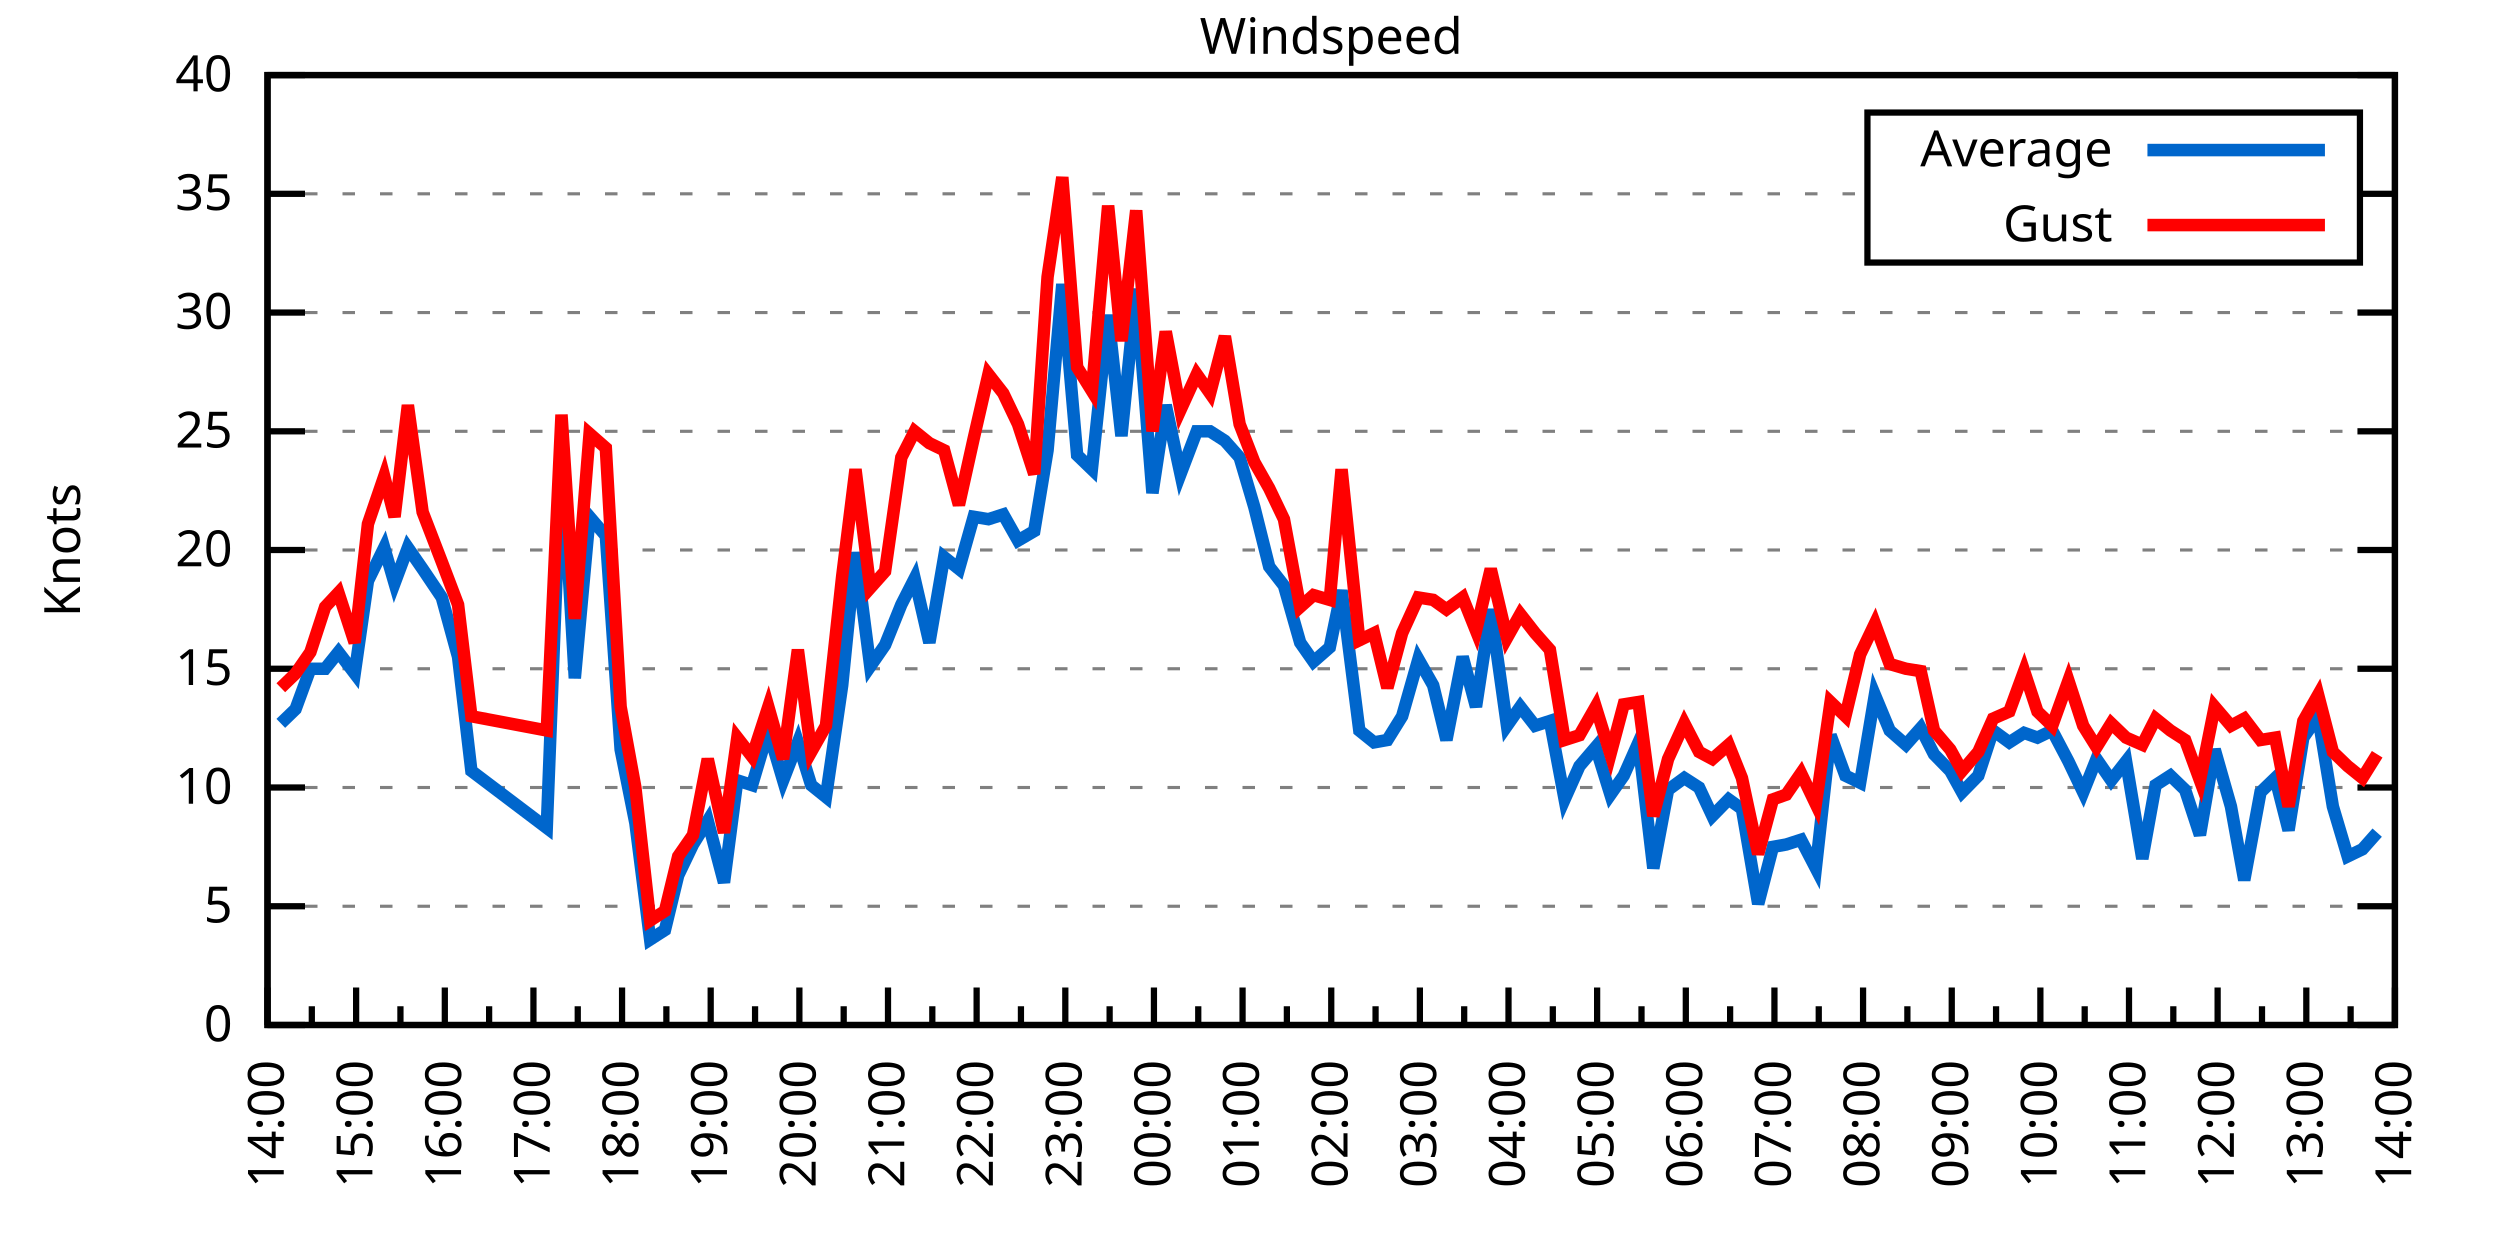
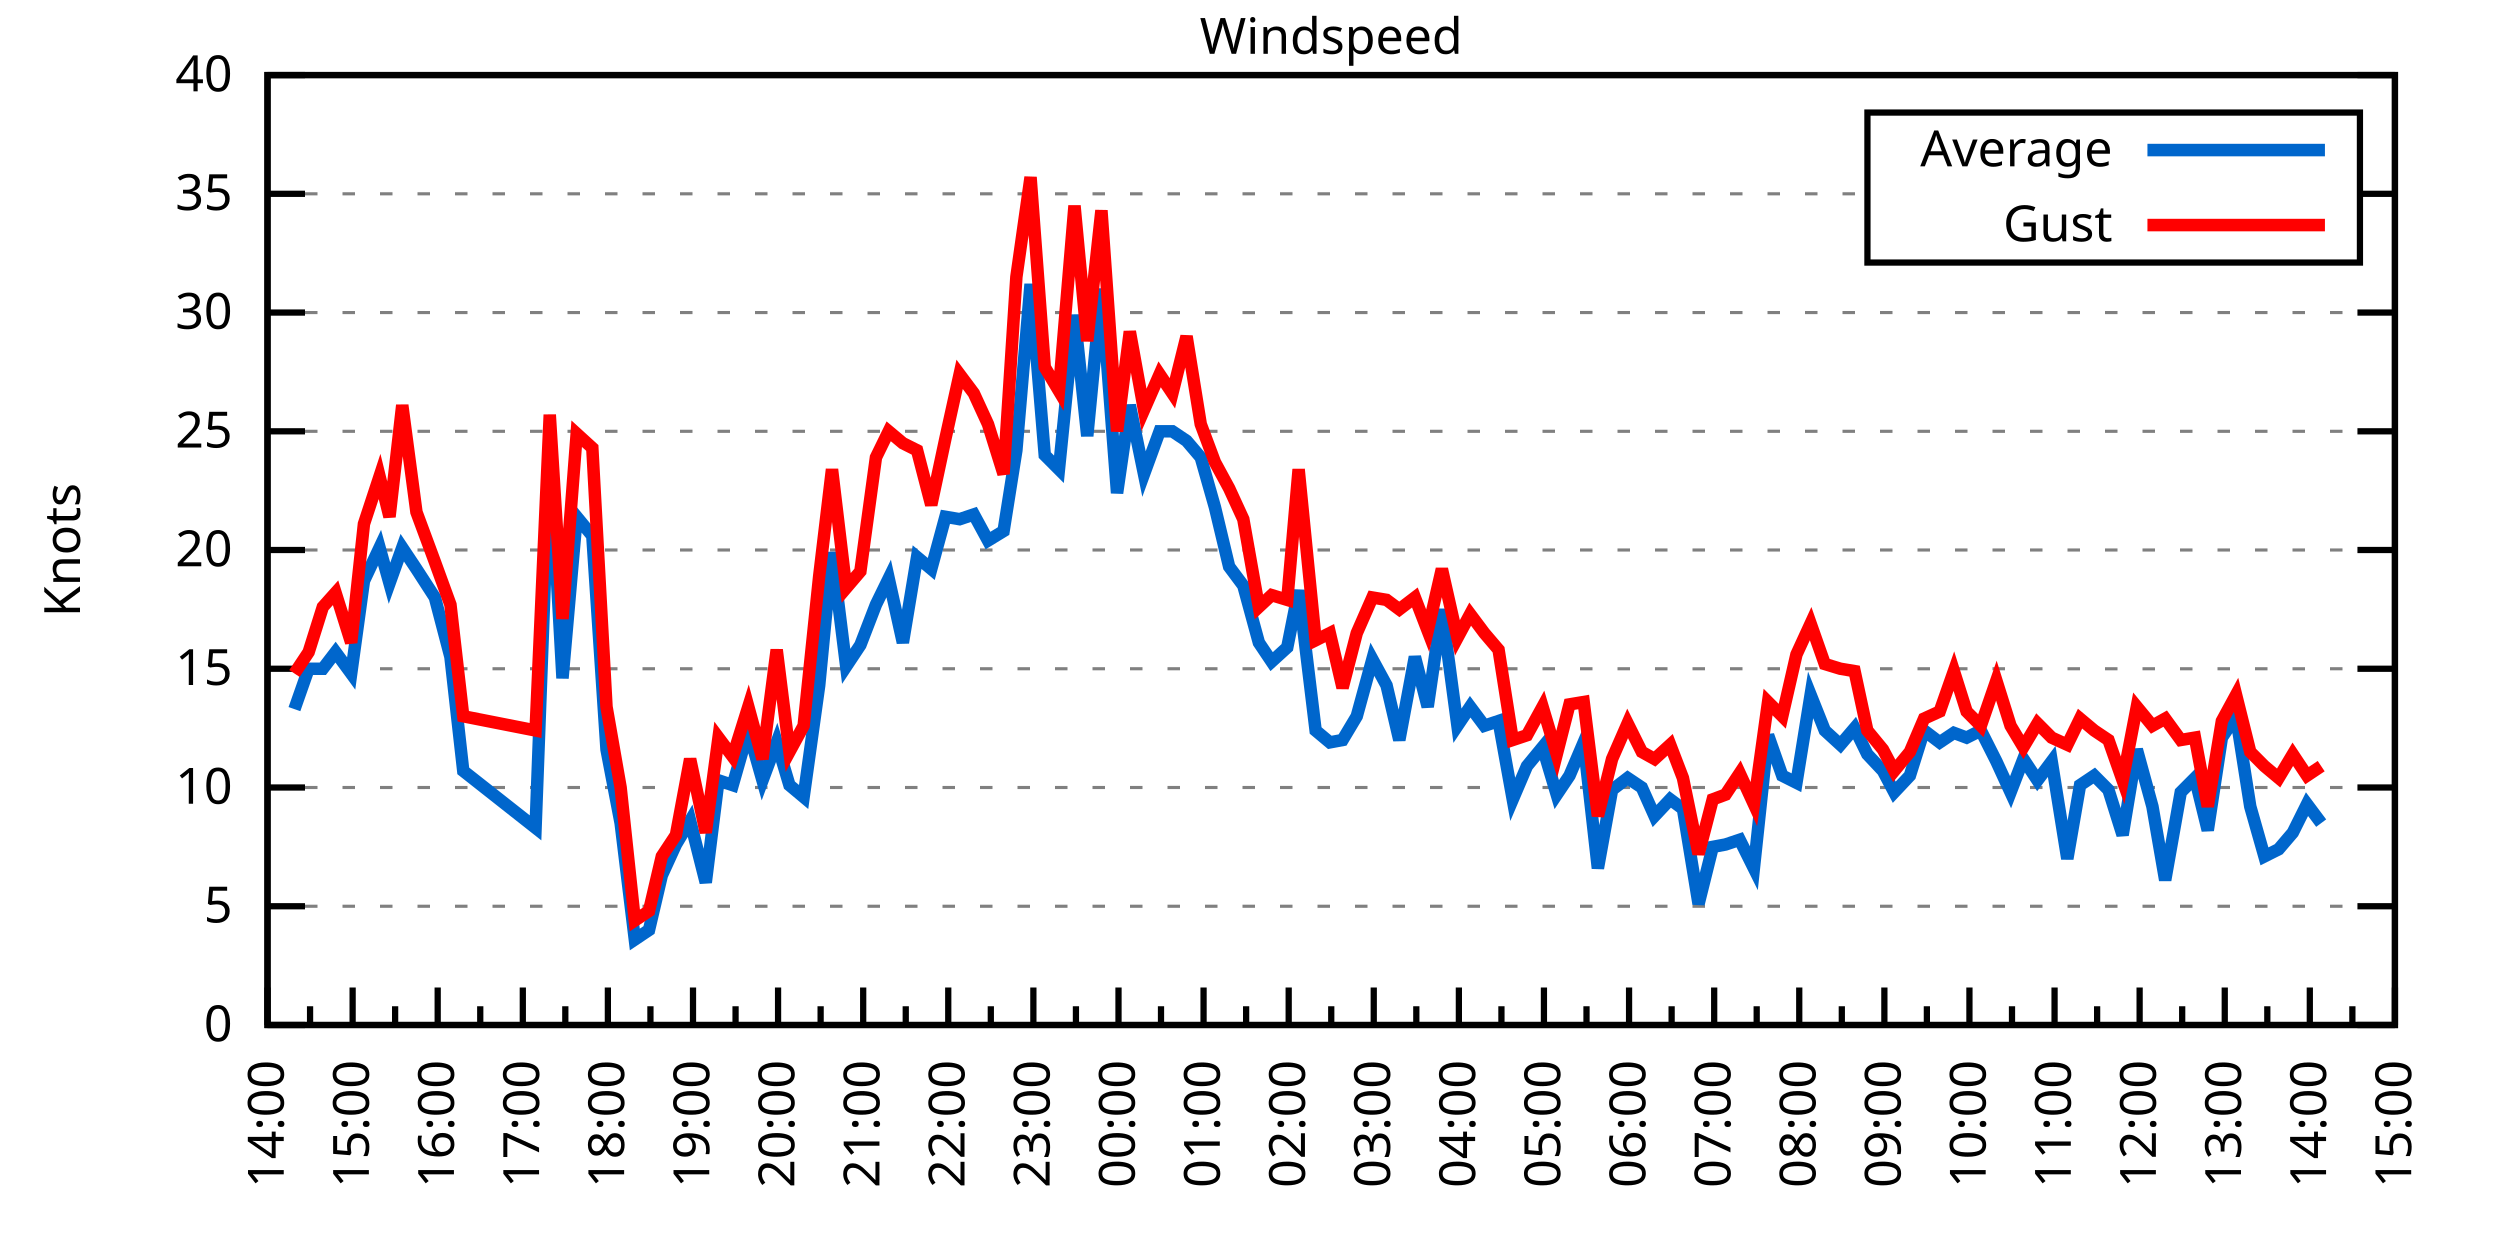
<svg xmlns="http://www.w3.org/2000/svg" xmlns:xlink="http://www.w3.org/1999/xlink" width="400" height="200" viewBox="0 0 400 200">
  <g id="gnuplot_canvas">
    <rect x="0" y="0" width="400" height="200" fill="none" />
    <defs>
      <circle id="gpDot" r="0.5" stroke-width="0.5" stroke="currentColor" />
      <path id="gpPt0" stroke-width="0.333" stroke="currentColor" d="M-1,0 h2 M0,-1 v2" />
      <path id="gpPt1" stroke-width="0.333" stroke="currentColor" d="M-1,-1 L1,1 M1,-1 L-1,1" />
      <path id="gpPt2" stroke-width="0.333" stroke="currentColor" d="M-1,0 L1,0 M0,-1 L0,1 M-1,-1 L1,1 M-1,1 L1,-1" />
      <rect id="gpPt3" stroke-width="0.333" stroke="currentColor" x="-1" y="-1" width="2" height="2" />
      <rect id="gpPt4" stroke-width="0.333" stroke="currentColor" fill="currentColor" x="-1" y="-1" width="2" height="2" />
      <circle id="gpPt5" stroke-width="0.333" stroke="currentColor" cx="0" cy="0" r="1" />
      <use xlink:href="#gpPt5" id="gpPt6" fill="currentColor" stroke="none" />
      <path id="gpPt7" stroke-width="0.333" stroke="currentColor" d="M0,-1.33 L-1.33,0.67 L1.33,0.67 z" />
      <use xlink:href="#gpPt7" id="gpPt8" fill="currentColor" stroke="none" />
      <use xlink:href="#gpPt7" id="gpPt9" stroke="currentColor" transform="rotate(180)" />
      <use xlink:href="#gpPt9" id="gpPt10" fill="currentColor" stroke="none" />
      <use xlink:href="#gpPt3" id="gpPt11" stroke="currentColor" transform="rotate(45)" />
      <use xlink:href="#gpPt11" id="gpPt12" fill="currentColor" stroke="none" />
      <path id="gpPt13" stroke-width="0.333" stroke="currentColor" d="M0,1.330 L1.265,0.411 L0.782,-1.067 L-0.782,-1.076 L-1.265,0.411 z" />
      <use xlink:href="#gpPt13" id="gpPt14" fill="currentColor" stroke="none" />
      <filter id="textbox" filterUnits="objectBoundingBox" x="0" y="0" height="1" width="1">
        <feFlood flood-color="white" flood-opacity="1" result="bgnd" />
        <feComposite in="SourceGraphic" in2="bgnd" operator="atop" />
      </filter>
      <filter id="greybox" filterUnits="objectBoundingBox" x="0" y="0" height="1" width="1">
        <feFlood flood-color="lightgrey" flood-opacity="1" result="grey" />
        <feComposite in="SourceGraphic" in2="grey" operator="atop" />
      </filter>
    </defs>
    <g fill="none" color="white" stroke="currentColor" stroke-width="1.00" stroke-linecap="butt" stroke-linejoin="miter">
</g>
    <g fill="none" color="black" stroke="currentColor" stroke-width="1.00" stroke-linecap="butt" stroke-linejoin="miter">
      <g stroke="none" shape-rendering="crispEdges">
        <polygon fill="rgb(255, 255, 255)" points="42.80,164.00 383.18,164.00 383.18,12.02 42.80,12.02 " />
      </g>
    </g>
    <g fill="none" color="black" stroke="currentColor" stroke-width="1.00" stroke-linecap="butt" stroke-linejoin="miter">
</g>
    <g fill="none" color="black" stroke="black" stroke-width="0.50" stroke-linecap="butt" stroke-linejoin="miter">
</g>
    <g fill="none" color="gray" stroke="currentColor" stroke-width="0.50" stroke-linecap="butt" stroke-linejoin="miter">
      <path stroke="gray" stroke-dasharray="2,4" class="gridline" d="M42.80,164.00 L383.19,164.00  " />
    </g>
    <g fill="none" color="gray" stroke="gray" stroke-width="1.00" stroke-linecap="butt" stroke-linejoin="miter">
</g>
    <g fill="none" color="black" stroke="currentColor" stroke-width="1.00" stroke-linecap="butt" stroke-linejoin="miter">
      <path stroke="black" d="M42.80,164.00 L48.80,164.00 M383.19,164.00 L377.19,164.00  " />
      <g transform="translate(37.20,166.60)" stroke="none" fill="black" font-family="Sans" font-size="8.00" text-anchor="end">
        <text>
          <tspan font-family="Sans"> 0</tspan>
        </text>
      </g>
    </g>
    <g fill="none" color="black" stroke="currentColor" stroke-width="1.00" stroke-linecap="butt" stroke-linejoin="miter">
</g>
    <g fill="none" color="black" stroke="black" stroke-width="0.50" stroke-linecap="butt" stroke-linejoin="miter">
</g>
    <g fill="none" color="gray" stroke="currentColor" stroke-width="0.50" stroke-linecap="butt" stroke-linejoin="miter">
      <path stroke="gray" stroke-dasharray="2,4" class="gridline" d="M42.80,145.00 L383.19,145.00  " />
    </g>
    <g fill="none" color="gray" stroke="gray" stroke-width="1.00" stroke-linecap="butt" stroke-linejoin="miter">
</g>
    <g fill="none" color="black" stroke="currentColor" stroke-width="1.00" stroke-linecap="butt" stroke-linejoin="miter">
      <path stroke="black" d="M42.80,145.00 L48.80,145.00 M383.19,145.00 L377.19,145.00  " />
      <g transform="translate(37.20,147.60)" stroke="none" fill="black" font-family="Sans" font-size="8.00" text-anchor="end">
        <text>
          <tspan font-family="Sans"> 5</tspan>
        </text>
      </g>
    </g>
    <g fill="none" color="black" stroke="currentColor" stroke-width="1.00" stroke-linecap="butt" stroke-linejoin="miter">
</g>
    <g fill="none" color="black" stroke="black" stroke-width="0.50" stroke-linecap="butt" stroke-linejoin="miter">
</g>
    <g fill="none" color="gray" stroke="currentColor" stroke-width="0.50" stroke-linecap="butt" stroke-linejoin="miter">
      <path stroke="gray" stroke-dasharray="2,4" class="gridline" d="M42.80,126.00 L383.19,126.00  " />
    </g>
    <g fill="none" color="gray" stroke="gray" stroke-width="1.00" stroke-linecap="butt" stroke-linejoin="miter">
</g>
    <g fill="none" color="black" stroke="currentColor" stroke-width="1.00" stroke-linecap="butt" stroke-linejoin="miter">
      <path stroke="black" d="M42.80,126.00 L48.80,126.00 M383.19,126.00 L377.19,126.00  " />
      <g transform="translate(37.20,128.60)" stroke="none" fill="black" font-family="Sans" font-size="8.00" text-anchor="end">
        <text>
          <tspan font-family="Sans"> 10</tspan>
        </text>
      </g>
    </g>
    <g fill="none" color="black" stroke="currentColor" stroke-width="1.00" stroke-linecap="butt" stroke-linejoin="miter">
</g>
    <g fill="none" color="black" stroke="black" stroke-width="0.50" stroke-linecap="butt" stroke-linejoin="miter">
</g>
    <g fill="none" color="gray" stroke="currentColor" stroke-width="0.50" stroke-linecap="butt" stroke-linejoin="miter">
      <path stroke="gray" stroke-dasharray="2,4" class="gridline" d="M42.80,107.00 L383.19,107.00  " />
    </g>
    <g fill="none" color="gray" stroke="gray" stroke-width="1.00" stroke-linecap="butt" stroke-linejoin="miter">
</g>
    <g fill="none" color="black" stroke="currentColor" stroke-width="1.00" stroke-linecap="butt" stroke-linejoin="miter">
      <path stroke="black" d="M42.80,107.00 L48.80,107.00 M383.19,107.00 L377.19,107.00  " />
      <g transform="translate(37.20,109.60)" stroke="none" fill="black" font-family="Sans" font-size="8.00" text-anchor="end">
        <text>
          <tspan font-family="Sans"> 15</tspan>
        </text>
      </g>
    </g>
    <g fill="none" color="black" stroke="currentColor" stroke-width="1.00" stroke-linecap="butt" stroke-linejoin="miter">
</g>
    <g fill="none" color="black" stroke="black" stroke-width="0.50" stroke-linecap="butt" stroke-linejoin="miter">
</g>
    <g fill="none" color="gray" stroke="currentColor" stroke-width="0.50" stroke-linecap="butt" stroke-linejoin="miter">
      <path stroke="gray" stroke-dasharray="2,4" class="gridline" d="M42.80,88.00 L383.19,88.00  " />
    </g>
    <g fill="none" color="gray" stroke="gray" stroke-width="1.00" stroke-linecap="butt" stroke-linejoin="miter">
</g>
    <g fill="none" color="black" stroke="currentColor" stroke-width="1.00" stroke-linecap="butt" stroke-linejoin="miter">
      <path stroke="black" d="M42.80,88.00 L48.80,88.00 M383.19,88.00 L377.19,88.00  " />
      <g transform="translate(37.20,90.60)" stroke="none" fill="black" font-family="Sans" font-size="8.00" text-anchor="end">
        <text>
          <tspan font-family="Sans"> 20</tspan>
        </text>
      </g>
    </g>
    <g fill="none" color="black" stroke="currentColor" stroke-width="1.00" stroke-linecap="butt" stroke-linejoin="miter">
</g>
    <g fill="none" color="black" stroke="black" stroke-width="0.50" stroke-linecap="butt" stroke-linejoin="miter">
</g>
    <g fill="none" color="gray" stroke="currentColor" stroke-width="0.50" stroke-linecap="butt" stroke-linejoin="miter">
      <path stroke="gray" stroke-dasharray="2,4" class="gridline" d="M42.80,69.01 L383.19,69.01  " />
    </g>
    <g fill="none" color="gray" stroke="gray" stroke-width="1.00" stroke-linecap="butt" stroke-linejoin="miter">
</g>
    <g fill="none" color="black" stroke="currentColor" stroke-width="1.00" stroke-linecap="butt" stroke-linejoin="miter">
      <path stroke="black" d="M42.80,69.01 L48.80,69.01 M383.19,69.01 L377.19,69.01  " />
      <g transform="translate(37.20,71.61)" stroke="none" fill="black" font-family="Sans" font-size="8.00" text-anchor="end">
        <text>
          <tspan font-family="Sans"> 25</tspan>
        </text>
      </g>
    </g>
    <g fill="none" color="black" stroke="currentColor" stroke-width="1.00" stroke-linecap="butt" stroke-linejoin="miter">
</g>
    <g fill="none" color="black" stroke="black" stroke-width="0.50" stroke-linecap="butt" stroke-linejoin="miter">
</g>
    <g fill="none" color="gray" stroke="currentColor" stroke-width="0.50" stroke-linecap="butt" stroke-linejoin="miter">
      <path stroke="gray" stroke-dasharray="2,4" class="gridline" d="M42.80,50.01 L383.19,50.01  " />
    </g>
    <g fill="none" color="gray" stroke="gray" stroke-width="1.00" stroke-linecap="butt" stroke-linejoin="miter">
</g>
    <g fill="none" color="black" stroke="currentColor" stroke-width="1.00" stroke-linecap="butt" stroke-linejoin="miter">
      <path stroke="black" d="M42.80,50.01 L48.80,50.01 M383.19,50.01 L377.19,50.01  " />
      <g transform="translate(37.20,52.61)" stroke="none" fill="black" font-family="Sans" font-size="8.00" text-anchor="end">
        <text>
          <tspan font-family="Sans"> 30</tspan>
        </text>
      </g>
    </g>
    <g fill="none" color="black" stroke="currentColor" stroke-width="1.00" stroke-linecap="butt" stroke-linejoin="miter">
</g>
    <g fill="none" color="black" stroke="black" stroke-width="0.50" stroke-linecap="butt" stroke-linejoin="miter">
</g>
    <g fill="none" color="gray" stroke="currentColor" stroke-width="0.50" stroke-linecap="butt" stroke-linejoin="miter">
      <path stroke="gray" stroke-dasharray="2,4" class="gridline" d="M42.80,31.01 L298.79,31.01 M377.59,31.01 L383.19,31.01  " />
    </g>
    <g fill="none" color="gray" stroke="gray" stroke-width="1.00" stroke-linecap="butt" stroke-linejoin="miter">
</g>
    <g fill="none" color="black" stroke="currentColor" stroke-width="1.00" stroke-linecap="butt" stroke-linejoin="miter">
      <path stroke="black" d="M42.80,31.01 L48.80,31.01 M383.19,31.01 L377.19,31.01  " />
      <g transform="translate(37.20,33.61)" stroke="none" fill="black" font-family="Sans" font-size="8.00" text-anchor="end">
        <text>
          <tspan font-family="Sans"> 35</tspan>
        </text>
      </g>
    </g>
    <g fill="none" color="black" stroke="currentColor" stroke-width="1.00" stroke-linecap="butt" stroke-linejoin="miter">
</g>
    <g fill="none" color="black" stroke="black" stroke-width="0.50" stroke-linecap="butt" stroke-linejoin="miter">
</g>
    <g fill="none" color="gray" stroke="currentColor" stroke-width="0.50" stroke-linecap="butt" stroke-linejoin="miter">
      <path stroke="gray" stroke-dasharray="2,4" class="gridline" d="M42.80,12.01 L383.19,12.01  " />
    </g>
    <g fill="none" color="gray" stroke="gray" stroke-width="1.00" stroke-linecap="butt" stroke-linejoin="miter">
</g>
    <g fill="none" color="black" stroke="currentColor" stroke-width="1.00" stroke-linecap="butt" stroke-linejoin="miter">
      <path stroke="black" d="M42.80,12.01 L48.80,12.01 M383.19,12.01 L377.19,12.01  " />
      <g transform="translate(37.20,14.61)" stroke="none" fill="black" font-family="Sans" font-size="8.00" text-anchor="end">
        <text>
          <tspan font-family="Sans"> 40</tspan>
        </text>
      </g>
    </g>
    <g fill="none" color="black" stroke="currentColor" stroke-width="1.00" stroke-linecap="butt" stroke-linejoin="miter">
      <path stroke="black" d="M42.80,164.00 L42.80,158.00  " />
      <g transform="translate(45.40,169.60) rotate(270)" stroke="none" fill="black" font-family="Sans" font-size="8.00" text-anchor="end">
        <text>
          <tspan font-family="Sans">14:00</tspan>
        </text>
      </g>
    </g>
    <g fill="none" color="black" stroke="currentColor" stroke-width="1.00" stroke-linecap="butt" stroke-linejoin="miter">
-       <path stroke="black" d="M49.89,164.00 L49.89,161.00 M56.98,164.00 L56.98,158.00  " />
-       <g transform="translate(59.58,169.60) rotate(270)" stroke="none" fill="black" font-family="Sans" font-size="8.00" text-anchor="end">
+       <path stroke="black" d="M49.61,164.00 L49.61,161.00 M56.42,164.00 L56.42,158.00  " />
+       <g transform="translate(59.02,169.60) rotate(270)" stroke="none" fill="black" font-family="Sans" font-size="8.00" text-anchor="end">
        <text>
          <tspan font-family="Sans">15:00</tspan>
        </text>
      </g>
    </g>
    <g fill="none" color="black" stroke="currentColor" stroke-width="1.00" stroke-linecap="butt" stroke-linejoin="miter">
-       <path stroke="black" d="M64.07,164.00 L64.07,161.00 M71.17,164.00 L71.17,158.00  " />
-       <g transform="translate(73.77,169.60) rotate(270)" stroke="none" fill="black" font-family="Sans" font-size="8.00" text-anchor="end">
+       <path stroke="black" d="M63.22,164.00 L63.22,161.00 M70.03,164.00 L70.03,158.00  " />
+       <g transform="translate(72.63,169.60) rotate(270)" stroke="none" fill="black" font-family="Sans" font-size="8.00" text-anchor="end">
        <text>
          <tspan font-family="Sans">16:00</tspan>
        </text>
      </g>
    </g>
    <g fill="none" color="black" stroke="currentColor" stroke-width="1.00" stroke-linecap="butt" stroke-linejoin="miter">
-       <path stroke="black" d="M78.26,164.00 L78.26,161.00 M85.35,164.00 L85.35,158.00  " />
-       <g transform="translate(87.95,169.60) rotate(270)" stroke="none" fill="black" font-family="Sans" font-size="8.00" text-anchor="end">
+       <path stroke="black" d="M76.84,164.00 L76.84,161.00 M83.65,164.00 L83.65,158.00  " />
+       <g transform="translate(86.25,169.60) rotate(270)" stroke="none" fill="black" font-family="Sans" font-size="8.00" text-anchor="end">
        <text>
          <tspan font-family="Sans">17:00</tspan>
        </text>
      </g>
    </g>
    <g fill="none" color="black" stroke="currentColor" stroke-width="1.00" stroke-linecap="butt" stroke-linejoin="miter">
-       <path stroke="black" d="M92.44,164.00 L92.44,161.00 M99.53,164.00 L99.53,158.00  " />
-       <g transform="translate(102.13,169.60) rotate(270)" stroke="none" fill="black" font-family="Sans" font-size="8.00" text-anchor="end">
+       <path stroke="black" d="M90.45,164.00 L90.45,161.00 M97.26,164.00 L97.26,158.00  " />
+       <g transform="translate(99.86,169.60) rotate(270)" stroke="none" fill="black" font-family="Sans" font-size="8.00" text-anchor="end">
        <text>
          <tspan font-family="Sans">18:00</tspan>
        </text>
      </g>
    </g>
    <g fill="none" color="black" stroke="currentColor" stroke-width="1.00" stroke-linecap="butt" stroke-linejoin="miter">
-       <path stroke="black" d="M106.62,164.00 L106.62,161.00 M113.71,164.00 L113.71,158.00  " />
-       <g transform="translate(116.31,169.60) rotate(270)" stroke="none" fill="black" font-family="Sans" font-size="8.00" text-anchor="end">
+       <path stroke="black" d="M104.07,164.00 L104.07,161.00 M110.88,164.00 L110.88,158.00  " />
+       <g transform="translate(113.48,169.60) rotate(270)" stroke="none" fill="black" font-family="Sans" font-size="8.00" text-anchor="end">
        <text>
          <tspan font-family="Sans">19:00</tspan>
        </text>
      </g>
    </g>
    <g fill="none" color="black" stroke="currentColor" stroke-width="1.00" stroke-linecap="butt" stroke-linejoin="miter">
-       <path stroke="black" d="M120.81,164.00 L120.81,161.00 M127.90,164.00 L127.90,158.00  " />
-       <g transform="translate(130.50,169.60) rotate(270)" stroke="none" fill="black" font-family="Sans" font-size="8.00" text-anchor="end">
+       <path stroke="black" d="M117.69,164.00 L117.69,161.00 M124.49,164.00 L124.49,158.00  " />
+       <g transform="translate(127.09,169.60) rotate(270)" stroke="none" fill="black" font-family="Sans" font-size="8.00" text-anchor="end">
        <text>
          <tspan font-family="Sans">20:00</tspan>
        </text>
      </g>
    </g>
    <g fill="none" color="black" stroke="currentColor" stroke-width="1.00" stroke-linecap="butt" stroke-linejoin="miter">
-       <path stroke="black" d="M134.99,164.00 L134.99,161.00 M142.08,164.00 L142.08,158.00  " />
-       <g transform="translate(144.68,169.60) rotate(270)" stroke="none" fill="black" font-family="Sans" font-size="8.00" text-anchor="end">
+       <path stroke="black" d="M131.30,164.00 L131.30,161.00 M138.11,164.00 L138.11,158.00  " />
+       <g transform="translate(140.71,169.60) rotate(270)" stroke="none" fill="black" font-family="Sans" font-size="8.00" text-anchor="end">
        <text>
          <tspan font-family="Sans">21:00</tspan>
        </text>
      </g>
    </g>
    <g fill="none" color="black" stroke="currentColor" stroke-width="1.00" stroke-linecap="butt" stroke-linejoin="miter">
-       <path stroke="black" d="M149.17,164.00 L149.17,161.00 M156.26,164.00 L156.26,158.00  " />
-       <g transform="translate(158.86,169.60) rotate(270)" stroke="none" fill="black" font-family="Sans" font-size="8.00" text-anchor="end">
+       <path stroke="black" d="M144.92,164.00 L144.92,161.00 M151.72,164.00 L151.72,158.00  " />
+       <g transform="translate(154.32,169.60) rotate(270)" stroke="none" fill="black" font-family="Sans" font-size="8.00" text-anchor="end">
        <text>
          <tspan font-family="Sans">22:00</tspan>
        </text>
      </g>
    </g>
    <g fill="none" color="black" stroke="currentColor" stroke-width="1.00" stroke-linecap="butt" stroke-linejoin="miter">
-       <path stroke="black" d="M163.35,164.00 L163.35,161.00 M170.45,164.00 L170.45,158.00  " />
-       <g transform="translate(173.05,169.60) rotate(270)" stroke="none" fill="black" font-family="Sans" font-size="8.00" text-anchor="end">
+       <path stroke="black" d="M158.53,164.00 L158.53,161.00 M165.34,164.00 L165.34,158.00  " />
+       <g transform="translate(167.94,169.60) rotate(270)" stroke="none" fill="black" font-family="Sans" font-size="8.00" text-anchor="end">
        <text>
          <tspan font-family="Sans">23:00</tspan>
        </text>
      </g>
    </g>
    <g fill="none" color="black" stroke="currentColor" stroke-width="1.00" stroke-linecap="butt" stroke-linejoin="miter">
-       <path stroke="black" d="M177.54,164.00 L177.54,161.00 M184.63,164.00 L184.63,158.00  " />
-       <g transform="translate(187.23,169.60) rotate(270)" stroke="none" fill="black" font-family="Sans" font-size="8.00" text-anchor="end">
+       <path stroke="black" d="M172.15,164.00 L172.15,161.00 M178.96,164.00 L178.96,158.00  " />
+       <g transform="translate(181.56,169.60) rotate(270)" stroke="none" fill="black" font-family="Sans" font-size="8.00" text-anchor="end">
        <text>
          <tspan font-family="Sans">00:00</tspan>
        </text>
      </g>
    </g>
    <g fill="none" color="black" stroke="currentColor" stroke-width="1.00" stroke-linecap="butt" stroke-linejoin="miter">
-       <path stroke="black" d="M191.72,164.00 L191.72,161.00 M198.81,164.00 L198.81,158.00  " />
-       <g transform="translate(201.41,169.60) rotate(270)" stroke="none" fill="black" font-family="Sans" font-size="8.00" text-anchor="end">
+       <path stroke="black" d="M185.76,164.00 L185.76,161.00 M192.57,164.00 L192.57,158.00  " />
+       <g transform="translate(195.17,169.60) rotate(270)" stroke="none" fill="black" font-family="Sans" font-size="8.00" text-anchor="end">
        <text>
          <tspan font-family="Sans">01:00</tspan>
        </text>
      </g>
    </g>
    <g fill="none" color="black" stroke="currentColor" stroke-width="1.00" stroke-linecap="butt" stroke-linejoin="miter">
-       <path stroke="black" d="M205.90,164.00 L205.90,161.00 M213.00,164.00 L213.00,158.00  " />
-       <g transform="translate(215.60,169.60) rotate(270)" stroke="none" fill="black" font-family="Sans" font-size="8.00" text-anchor="end">
+       <path stroke="black" d="M199.38,164.00 L199.38,161.00 M206.19,164.00 L206.19,158.00  " />
+       <g transform="translate(208.79,169.60) rotate(270)" stroke="none" fill="black" font-family="Sans" font-size="8.00" text-anchor="end">
        <text>
          <tspan font-family="Sans">02:00</tspan>
        </text>
      </g>
    </g>
    <g fill="none" color="black" stroke="currentColor" stroke-width="1.00" stroke-linecap="butt" stroke-linejoin="miter">
-       <path stroke="black" d="M220.09,164.00 L220.09,161.00 M227.18,164.00 L227.18,158.00  " />
-       <g transform="translate(229.78,169.60) rotate(270)" stroke="none" fill="black" font-family="Sans" font-size="8.00" text-anchor="end">
+       <path stroke="black" d="M213.00,164.00 L213.00,161.00 M219.80,164.00 L219.80,158.00  " />
+       <g transform="translate(222.40,169.60) rotate(270)" stroke="none" fill="black" font-family="Sans" font-size="8.00" text-anchor="end">
        <text>
          <tspan font-family="Sans">03:00</tspan>
        </text>
      </g>
    </g>
    <g fill="none" color="black" stroke="currentColor" stroke-width="1.00" stroke-linecap="butt" stroke-linejoin="miter">
-       <path stroke="black" d="M234.27,164.00 L234.27,161.00 M241.36,164.00 L241.36,158.00  " />
-       <g transform="translate(243.96,169.60) rotate(270)" stroke="none" fill="black" font-family="Sans" font-size="8.00" text-anchor="end">
+       <path stroke="black" d="M226.61,164.00 L226.61,161.00 M233.42,164.00 L233.42,158.00  " />
+       <g transform="translate(236.02,169.60) rotate(270)" stroke="none" fill="black" font-family="Sans" font-size="8.00" text-anchor="end">
        <text>
          <tspan font-family="Sans">04:00</tspan>
        </text>
      </g>
    </g>
    <g fill="none" color="black" stroke="currentColor" stroke-width="1.00" stroke-linecap="butt" stroke-linejoin="miter">
-       <path stroke="black" d="M248.45,164.00 L248.45,161.00 M255.54,164.00 L255.54,158.00  " />
-       <g transform="translate(258.14,169.60) rotate(270)" stroke="none" fill="black" font-family="Sans" font-size="8.00" text-anchor="end">
+       <path stroke="black" d="M240.23,164.00 L240.23,161.00 M247.03,164.00 L247.03,158.00  " />
+       <g transform="translate(249.63,169.60) rotate(270)" stroke="none" fill="black" font-family="Sans" font-size="8.00" text-anchor="end">
        <text>
          <tspan font-family="Sans">05:00</tspan>
        </text>
      </g>
    </g>
    <g fill="none" color="black" stroke="currentColor" stroke-width="1.00" stroke-linecap="butt" stroke-linejoin="miter">
-       <path stroke="black" d="M262.64,164.00 L262.64,161.00 M269.73,164.00 L269.73,158.00  " />
-       <g transform="translate(272.33,169.60) rotate(270)" stroke="none" fill="black" font-family="Sans" font-size="8.00" text-anchor="end">
+       <path stroke="black" d="M253.84,164.00 L253.84,161.00 M260.65,164.00 L260.65,158.00  " />
+       <g transform="translate(263.25,169.60) rotate(270)" stroke="none" fill="black" font-family="Sans" font-size="8.00" text-anchor="end">
        <text>
          <tspan font-family="Sans">06:00</tspan>
        </text>
      </g>
    </g>
    <g fill="none" color="black" stroke="currentColor" stroke-width="1.00" stroke-linecap="butt" stroke-linejoin="miter">
-       <path stroke="black" d="M276.82,164.00 L276.82,161.00 M283.91,164.00 L283.91,158.00  " />
-       <g transform="translate(286.51,169.60) rotate(270)" stroke="none" fill="black" font-family="Sans" font-size="8.00" text-anchor="end">
+       <path stroke="black" d="M267.46,164.00 L267.46,161.00 M274.27,164.00 L274.27,158.00  " />
+       <g transform="translate(276.87,169.60) rotate(270)" stroke="none" fill="black" font-family="Sans" font-size="8.00" text-anchor="end">
        <text>
          <tspan font-family="Sans">07:00</tspan>
        </text>
      </g>
    </g>
    <g fill="none" color="black" stroke="currentColor" stroke-width="1.00" stroke-linecap="butt" stroke-linejoin="miter">
-       <path stroke="black" d="M291.00,164.00 L291.00,161.00 M298.09,164.00 L298.09,158.00  " />
-       <g transform="translate(300.69,169.60) rotate(270)" stroke="none" fill="black" font-family="Sans" font-size="8.00" text-anchor="end">
+       <path stroke="black" d="M281.07,164.00 L281.07,161.00 M287.88,164.00 L287.88,158.00  " />
+       <g transform="translate(290.48,169.60) rotate(270)" stroke="none" fill="black" font-family="Sans" font-size="8.00" text-anchor="end">
        <text>
          <tspan font-family="Sans">08:00</tspan>
        </text>
      </g>
    </g>
    <g fill="none" color="black" stroke="currentColor" stroke-width="1.00" stroke-linecap="butt" stroke-linejoin="miter">
-       <path stroke="black" d="M305.18,164.00 L305.18,161.00 M312.28,164.00 L312.28,158.00  " />
-       <g transform="translate(314.88,169.60) rotate(270)" stroke="none" fill="black" font-family="Sans" font-size="8.00" text-anchor="end">
+       <path stroke="black" d="M294.69,164.00 L294.69,161.00 M301.50,164.00 L301.50,158.00  " />
+       <g transform="translate(304.10,169.60) rotate(270)" stroke="none" fill="black" font-family="Sans" font-size="8.00" text-anchor="end">
        <text>
          <tspan font-family="Sans">09:00</tspan>
        </text>
      </g>
    </g>
    <g fill="none" color="black" stroke="currentColor" stroke-width="1.00" stroke-linecap="butt" stroke-linejoin="miter">
-       <path stroke="black" d="M319.37,164.00 L319.37,161.00 M326.46,164.00 L326.46,158.00  " />
-       <g transform="translate(329.06,169.60) rotate(270)" stroke="none" fill="black" font-family="Sans" font-size="8.00" text-anchor="end">
+       <path stroke="black" d="M308.30,164.00 L308.30,161.00 M315.11,164.00 L315.11,158.00  " />
+       <g transform="translate(317.71,169.60) rotate(270)" stroke="none" fill="black" font-family="Sans" font-size="8.00" text-anchor="end">
        <text>
          <tspan font-family="Sans">10:00</tspan>
        </text>
      </g>
    </g>
    <g fill="none" color="black" stroke="currentColor" stroke-width="1.00" stroke-linecap="butt" stroke-linejoin="miter">
-       <path stroke="black" d="M333.55,164.00 L333.55,161.00 M340.64,164.00 L340.64,158.00  " />
-       <g transform="translate(343.24,169.60) rotate(270)" stroke="none" fill="black" font-family="Sans" font-size="8.00" text-anchor="end">
+       <path stroke="black" d="M321.92,164.00 L321.92,161.00 M328.73,164.00 L328.73,158.00  " />
+       <g transform="translate(331.33,169.60) rotate(270)" stroke="none" fill="black" font-family="Sans" font-size="8.00" text-anchor="end">
        <text>
          <tspan font-family="Sans">11:00</tspan>
        </text>
      </g>
    </g>
    <g fill="none" color="black" stroke="currentColor" stroke-width="1.00" stroke-linecap="butt" stroke-linejoin="miter">
-       <path stroke="black" d="M347.73,164.00 L347.73,161.00 M354.82,164.00 L354.82,158.00  " />
-       <g transform="translate(357.42,169.60) rotate(270)" stroke="none" fill="black" font-family="Sans" font-size="8.00" text-anchor="end">
+       <path stroke="black" d="M335.54,164.00 L335.54,161.00 M342.34,164.00 L342.34,158.00  " />
+       <g transform="translate(344.94,169.60) rotate(270)" stroke="none" fill="black" font-family="Sans" font-size="8.00" text-anchor="end">
        <text>
          <tspan font-family="Sans">12:00</tspan>
        </text>
      </g>
    </g>
    <g fill="none" color="black" stroke="currentColor" stroke-width="1.00" stroke-linecap="butt" stroke-linejoin="miter">
-       <path stroke="black" d="M361.92,164.00 L361.92,161.00 M369.01,164.00 L369.01,158.00  " />
-       <g transform="translate(371.61,169.60) rotate(270)" stroke="none" fill="black" font-family="Sans" font-size="8.00" text-anchor="end">
+       <path stroke="black" d="M349.15,164.00 L349.15,161.00 M355.96,164.00 L355.96,158.00  " />
+       <g transform="translate(358.56,169.60) rotate(270)" stroke="none" fill="black" font-family="Sans" font-size="8.00" text-anchor="end">
        <text>
          <tspan font-family="Sans">13:00</tspan>
        </text>
      </g>
    </g>
    <g fill="none" color="black" stroke="currentColor" stroke-width="1.00" stroke-linecap="butt" stroke-linejoin="miter">
-       <path stroke="black" d="M376.10,164.00 L376.10,161.00 M383.19,164.00 L383.19,158.00  " />
+       <path stroke="black" d="M362.77,164.00 L362.77,161.00 M369.57,164.00 L369.57,158.00  " />
+       <g transform="translate(372.17,169.60) rotate(270)" stroke="none" fill="black" font-family="Sans" font-size="8.00" text-anchor="end">
+         <text>
+           <tspan font-family="Sans">14:00</tspan>
+         </text>
+       </g>
+     </g>
+     <g fill="none" color="black" stroke="currentColor" stroke-width="1.00" stroke-linecap="butt" stroke-linejoin="miter">
+       <path stroke="black" d="M376.38,164.00 L376.38,161.00 M383.19,164.00 L383.19,158.00  " />
      <g transform="translate(385.79,169.60) rotate(270)" stroke="none" fill="black" font-family="Sans" font-size="8.00" text-anchor="end">
        <text>
-           <tspan font-family="Sans">14:00</tspan>
+           <tspan font-family="Sans">15:00</tspan>
        </text>
      </g>
    </g>
    <g fill="none" color="black" stroke="currentColor" stroke-width="1.00" stroke-linecap="butt" stroke-linejoin="miter">
</g>
    <g fill="none" color="black" stroke="currentColor" stroke-width="1.00" stroke-linecap="butt" stroke-linejoin="miter">
      <path stroke="black" d="M42.80,12.01 L42.80,164.00 L383.19,164.00 L383.19,12.01 L42.80,12.01 Z  " />
    </g>
    <g fill="none" color="black" stroke="currentColor" stroke-width="1.00" stroke-linecap="butt" stroke-linejoin="miter">
      <g transform="translate(12.80,88.01) rotate(270)" stroke="none" fill="black" font-family="Sans" font-size="8.00" text-anchor="middle">
        <text>
          <tspan font-family="Sans">Knots</tspan>
        </text>
      </g>
    </g>
    <g fill="none" color="black" stroke="currentColor" stroke-width="1.00" stroke-linecap="butt" stroke-linejoin="miter">
</g>
    <g fill="none" color="black" stroke="currentColor" stroke-width="1.00" stroke-linecap="butt" stroke-linejoin="miter">
      <path stroke="black" d="M298.79,42.01 L298.79,18.01 L377.59,18.01 L377.59,42.01 L298.79,42.01 Z  " />
    </g>
    <g id="Windspeed_plot_1">
      <g fill="none" color="white" stroke="black" stroke-width="2.00" stroke-linecap="butt" stroke-linejoin="miter">
</g>
      <g fill="none" color="black" stroke="currentColor" stroke-width="2.00" stroke-linecap="butt" stroke-linejoin="miter">
        <g transform="translate(337.99,26.61)" stroke="none" fill="black" font-family="Sans" font-size="8.00" text-anchor="end">
          <text>
            <tspan font-family="Sans">Average</tspan>
          </text>
        </g>
      </g>
      <g fill="none" color="black" stroke="currentColor" stroke-width="2.00" stroke-linecap="butt" stroke-linejoin="miter">
-         <path stroke="rgb(  0, 102, 204)" d="M343.59,24.01 L371.99,24.01 M44.93,115.74 L47.29,113.46 L49.66,107.00 L52.02,107.00 L54.15,104.34 L56.75,107.76   L58.87,92.94 L61.47,87.63 L63.13,93.32 L65.26,87.63 L67.62,91.04 L70.69,95.60 L73.29,105.10 L75.42,123.34   L87.48,132.46 L89.84,72.05 L91.97,108.52 L94.33,82.69 L96.93,85.73 L99.30,119.92 L101.66,131.70 L104.02,150.32   L106.39,148.80 L108.51,140.06 L110.88,135.12 L113.24,131.32 L115.84,141.20 L117.97,124.86 L120.33,125.62 L122.93,116.88   L125.30,124.86 L127.66,118.78 L129.79,125.62 L132.15,127.52 L134.75,109.66 L136.88,88.38 L139.24,106.62 L141.61,103.20   L144.21,96.74 L146.34,92.56 L148.70,102.82 L151.06,89.14 L153.43,91.04 L155.79,82.69 L158.15,83.07 L160.52,82.31   L162.88,86.49 L165.48,84.97 L167.61,72.05 L169.97,45.45 L172.34,72.81 L174.70,75.09 L177.30,50.39 L179.43,69.77   L181.79,46.21 L184.39,78.89 L186.52,64.83 L188.88,75.85 L191.48,69.01 L193.61,69.01 L195.98,70.53 L198.34,73.19   L200.70,81.17 L203.07,90.66 L205.43,93.70 L208.03,102.82 L210.16,105.86 L212.76,103.58 L214.65,94.46 L217.49,116.88   L219.85,118.78 L221.98,118.40 L224.34,114.60 L226.94,105.48 L229.31,109.66 L231.43,118.40 L234.03,105.10 L236.16,113.08   L238.52,97.50 L241.12,116.12 L243.25,113.08 L245.62,116.12 L247.98,115.36 L250.34,127.90 L252.71,122.58 L255.31,119.54   L257.67,127.14 L259.80,124.10 L262.16,118.78 L264.53,138.92 L266.89,126.38 L269.49,124.48 L271.85,126.00 L273.98,130.56   L276.58,127.90 L278.71,129.42 L281.31,144.62 L283.67,135.50 L285.80,135.12 L288.16,134.36 L290.53,138.92 L292.89,117.64   L295.26,124.10 L297.62,125.24 L299.98,111.18 L302.35,116.88 L304.95,119.16 L307.31,116.50 L309.44,120.68 L312.04,123.34   L313.93,126.76 L316.53,124.10 L318.89,116.88 L321.49,118.78 L323.86,117.26 L325.99,118.02 L328.35,116.88 L330.95,121.82   L333.31,126.76 L335.44,121.44 L337.80,124.86 L340.17,121.82 L342.77,137.40 L344.90,125.62 L347.26,124.10 L349.62,126.38   L351.99,133.60 L354.35,119.92 L356.95,129.04 L359.08,140.82 L361.68,126.76 L364.04,124.48 L366.17,132.84 L368.53,118.02   L370.90,114.60 L373.26,129.04 L375.63,137.02 L377.99,135.88 L380.35,133.22  " />
+         <path stroke="rgb(  0, 102, 204)" d="M343.59,24.01 L371.99,24.01 M47.11,113.46 L49.38,107.00 L51.65,107.00 L53.69,104.34 L56.19,107.76 L58.23,92.94   L60.73,87.63 L62.32,93.32 L64.36,87.63 L66.63,91.04 L69.58,95.60 L72.07,105.10 L74.12,123.34 L85.69,132.46   L87.96,72.05 L90.00,108.52 L92.27,82.69 L94.77,85.73 L97.04,119.92 L99.30,131.70 L101.57,150.32 L103.84,148.80   L105.89,140.06 L108.15,135.12 L110.42,131.32 L112.92,141.20 L114.96,124.86 L117.23,125.62 L119.73,116.88 L122.00,124.86   L124.27,118.78 L126.31,125.62 L128.58,127.52 L131.07,109.66 L133.12,88.38 L135.39,106.62 L137.66,103.20 L140.15,96.74   L142.19,92.56 L144.46,102.82 L146.73,89.14 L149.00,91.04 L151.27,82.69 L153.54,83.07 L155.81,82.31 L158.08,86.49   L160.57,84.97 L162.62,72.05 L164.89,45.45 L167.16,72.81 L169.43,75.09 L171.92,50.39 L173.96,69.77 L176.23,46.21   L178.73,78.89 L180.77,64.83 L183.04,75.85 L185.54,69.01 L187.58,69.01 L189.85,70.53 L192.12,73.19 L194.39,81.17   L196.66,90.66 L198.93,93.70 L201.42,102.82 L203.46,105.86 L205.96,103.58 L207.78,94.46 L210.50,116.88 L212.77,118.78   L214.81,118.40 L217.08,114.60 L219.58,105.48 L221.85,109.66 L223.89,118.40 L226.38,105.10 L228.43,113.08 L230.70,97.50   L233.19,116.12 L235.23,113.08 L237.50,116.12 L239.77,115.36 L242.04,127.90 L244.31,122.58 L246.81,119.54 L249.08,127.14   L251.12,124.10 L253.39,118.78 L255.66,138.92 L257.93,126.38 L260.42,124.48 L262.69,126.00 L264.73,130.56 L267.23,127.90   L269.27,129.42 L271.77,144.62 L274.04,135.50 L276.08,135.12 L278.35,134.36 L280.62,138.92 L282.89,117.64 L285.16,124.10   L287.43,125.24 L289.70,111.18 L291.97,116.88 L294.46,119.16 L296.73,116.50 L298.77,120.68 L301.27,123.34 L303.08,126.76   L305.58,124.10 L307.85,116.88 L310.35,118.78 L312.62,117.26 L314.66,118.02 L316.93,116.88 L319.42,121.82 L321.69,126.76   L323.74,121.44 L326.00,124.86 L328.27,121.82 L330.77,137.40 L332.81,125.62 L335.08,124.10 L337.35,126.38 L339.62,133.60   L341.89,119.92 L344.39,129.04 L346.43,140.82 L348.92,126.76 L351.19,124.48 L353.24,132.84 L355.50,118.02 L357.77,114.60   L360.04,129.04 L362.31,137.02 L364.58,135.88 L366.85,133.22 L369.12,128.66 L371.39,131.70  " />
      </g>
    </g>
    <g id="Windspeed_plot_2">
      <g fill="none" color="black" stroke="currentColor" stroke-width="2.00" stroke-linecap="butt" stroke-linejoin="miter">
        <g transform="translate(337.99,38.61)" stroke="none" fill="black" font-family="Sans" font-size="8.00" text-anchor="end">
          <text>
            <tspan font-family="Sans">Gust</tspan>
          </text>
        </g>
      </g>
      <g fill="none" color="black" stroke="currentColor" stroke-width="2.00" stroke-linecap="butt" stroke-linejoin="miter">
-         <path stroke="rgb(255,   0,   0)" d="M343.59,36.01 L371.99,36.01 M44.93,110.04 L47.29,107.76 L49.66,104.34 L52.02,97.12 L54.15,94.84 L56.75,102.82   L58.87,83.83 L61.47,76.23 L63.13,82.69 L65.26,64.83 L67.62,81.93 L70.69,89.90 L73.29,96.74 L75.42,114.60   L87.48,116.88 L89.84,66.35 L91.97,99.02 L94.33,69.39 L96.93,71.67 L99.30,113.08 L101.66,126.00 L104.02,147.28   L106.39,145.76 L108.51,137.02 L110.88,133.60 L113.24,121.44 L115.84,133.22 L117.97,118.02 L120.33,121.06 L122.93,113.08   L125.30,121.44 L127.66,103.96 L129.79,120.30 L132.15,116.12 L134.75,92.18 L136.88,75.09 L139.24,94.08 L141.61,91.42   L144.21,73.19 L146.34,69.01 L148.70,70.91 L151.06,72.05 L153.43,80.79 L155.79,70.15 L158.15,59.89 L160.52,62.93   L162.88,67.87 L165.48,75.85 L167.61,44.31 L169.97,28.35 L172.34,58.75 L174.70,62.55 L177.30,32.91 L179.43,54.57   L181.79,33.67 L184.39,69.01 L186.52,53.05 L188.88,65.59 L191.48,59.89 L193.61,62.93 L195.98,53.81 L198.34,67.87   L200.70,73.95 L203.07,78.13 L205.43,83.07 L208.03,97.12 L210.16,95.22 L212.76,95.98 L214.65,75.09 L217.49,102.44   L219.85,101.30 L221.98,110.04 L224.34,101.30 L226.94,95.60 L229.31,95.98 L231.43,97.50 L234.03,95.60 L236.16,100.92   L238.52,91.04 L241.12,102.06 L243.25,98.26 L245.62,101.30 L247.98,103.96 L250.34,118.40 L252.71,117.64 L255.31,113.08   L257.67,120.68 L259.80,112.70 L262.16,112.32 L264.53,130.56 L266.89,121.44 L269.49,115.74 L271.85,120.30 L273.98,121.44   L276.58,119.16 L278.71,124.48 L281.31,136.64 L283.67,127.90 L285.80,127.14 L288.16,123.72 L290.53,128.66 L292.89,112.32   L295.26,114.60 L297.62,104.72 L299.98,99.78 L302.35,106.24 L304.95,107.00 L307.31,107.38 L309.44,116.88 L312.04,119.92   L313.93,123.34 L316.53,120.30 L318.89,114.98 L321.49,113.84 L323.86,107.38 L325.99,113.84 L328.35,116.12 L330.95,108.90   L333.31,116.12 L335.44,119.54 L337.80,115.74 L340.17,118.02 L342.77,119.16 L344.90,114.98 L347.26,116.88 L349.62,118.40   L351.99,124.86 L354.35,113.08 L356.95,116.12 L359.08,114.98 L361.68,118.40 L364.04,118.02 L366.17,129.04 L368.53,115.36   L370.90,111.18 L373.26,120.30 L375.63,122.58 L377.99,124.48 L380.35,120.68  " />
+         <path stroke="rgb(255,   0,   0)" d="M343.59,36.01 L371.99,36.01 M47.11,107.76 L49.38,104.34 L51.65,97.12 L53.69,94.84 L56.19,102.82 L58.23,83.83   L60.73,76.23 L62.32,82.69 L64.36,64.83 L66.63,81.93 L69.58,89.90 L72.07,96.74 L74.12,114.60 L85.69,116.88   L87.96,66.35 L90.00,99.02 L92.27,69.39 L94.77,71.67 L97.04,113.08 L99.30,126.00 L101.57,147.28 L103.84,145.76   L105.89,137.02 L108.15,133.60 L110.42,121.44 L112.92,133.22 L114.96,118.02 L117.23,121.06 L119.73,113.08 L122.00,121.44   L124.27,103.96 L126.31,120.30 L128.58,116.12 L131.07,92.18 L133.12,75.09 L135.39,94.08 L137.66,91.42 L140.15,73.19   L142.19,69.01 L144.46,70.91 L146.73,72.05 L149.00,80.79 L151.27,70.15 L153.54,59.89 L155.81,62.93 L158.08,67.87   L160.57,75.85 L162.62,44.31 L164.89,28.35 L167.16,58.75 L169.43,62.55 L171.92,32.91 L173.96,54.57 L176.23,33.67   L178.73,69.01 L180.77,53.05 L183.04,65.59 L185.54,59.89 L187.58,62.93 L189.85,53.81 L192.12,67.87 L194.39,73.95   L196.66,78.13 L198.93,83.07 L201.42,97.12 L203.46,95.22 L205.96,95.98 L207.78,75.09 L210.50,102.44 L212.77,101.30   L214.81,110.04 L217.08,101.30 L219.58,95.60 L221.85,95.98 L223.89,97.50 L226.38,95.60 L228.43,100.92 L230.70,91.04   L233.19,102.06 L235.23,98.26 L237.50,101.30 L239.77,103.96 L242.04,118.40 L244.31,117.64 L246.81,113.08 L249.08,120.68   L251.12,112.70 L253.39,112.32 L255.66,130.56 L257.93,121.44 L260.42,115.74 L262.69,120.30 L264.73,121.44 L267.23,119.16   L269.27,124.48 L271.77,136.64 L274.04,127.90 L276.08,127.14 L278.35,123.72 L280.62,128.66 L282.89,112.32 L285.16,114.60   L287.43,104.72 L289.70,99.78 L291.97,106.24 L294.46,107.00 L296.73,107.38 L298.77,116.88 L301.27,119.92 L303.08,123.34   L305.58,120.30 L307.85,114.98 L310.35,113.84 L312.62,107.38 L314.66,113.84 L316.93,116.12 L319.42,108.90 L321.69,116.12   L323.74,119.54 L326.00,115.74 L328.27,118.02 L330.77,119.16 L332.81,114.98 L335.08,116.88 L337.35,118.40 L339.62,124.86   L341.89,113.08 L344.39,116.12 L346.43,114.98 L348.92,118.40 L351.19,118.02 L353.24,129.04 L355.50,115.36 L357.77,111.18   L360.04,120.30 L362.31,122.58 L364.58,124.48 L366.85,120.68 L369.12,124.10 L371.39,122.58  " />
      </g>
    </g>
    <g fill="none" color="black" stroke="currentColor" stroke-width="2.00" stroke-linecap="butt" stroke-linejoin="miter">
</g>
    <g fill="none" color="black" stroke="black" stroke-width="1.00" stroke-linecap="butt" stroke-linejoin="miter">
</g>
    <g fill="none" color="black" stroke="currentColor" stroke-width="1.00" stroke-linecap="butt" stroke-linejoin="miter">
      <path stroke="black" d="M42.80,12.01 L42.80,164.00 L383.19,164.00 L383.19,12.01 L42.80,12.01 Z  " />
    </g>
    <g fill="none" color="black" stroke="currentColor" stroke-width="1.00" stroke-linecap="butt" stroke-linejoin="miter">
      <g transform="translate(212.99,8.61)" stroke="none" fill="black" font-family="Sans" font-size="8.00" text-anchor="middle">
        <text>
          <tspan font-family="Sans">Windspeed</tspan>
        </text>
      </g>
    </g>
    <g fill="none" color="black" stroke="currentColor" stroke-width="1.00" stroke-linecap="butt" stroke-linejoin="miter">
</g>
  </g>
</svg>
